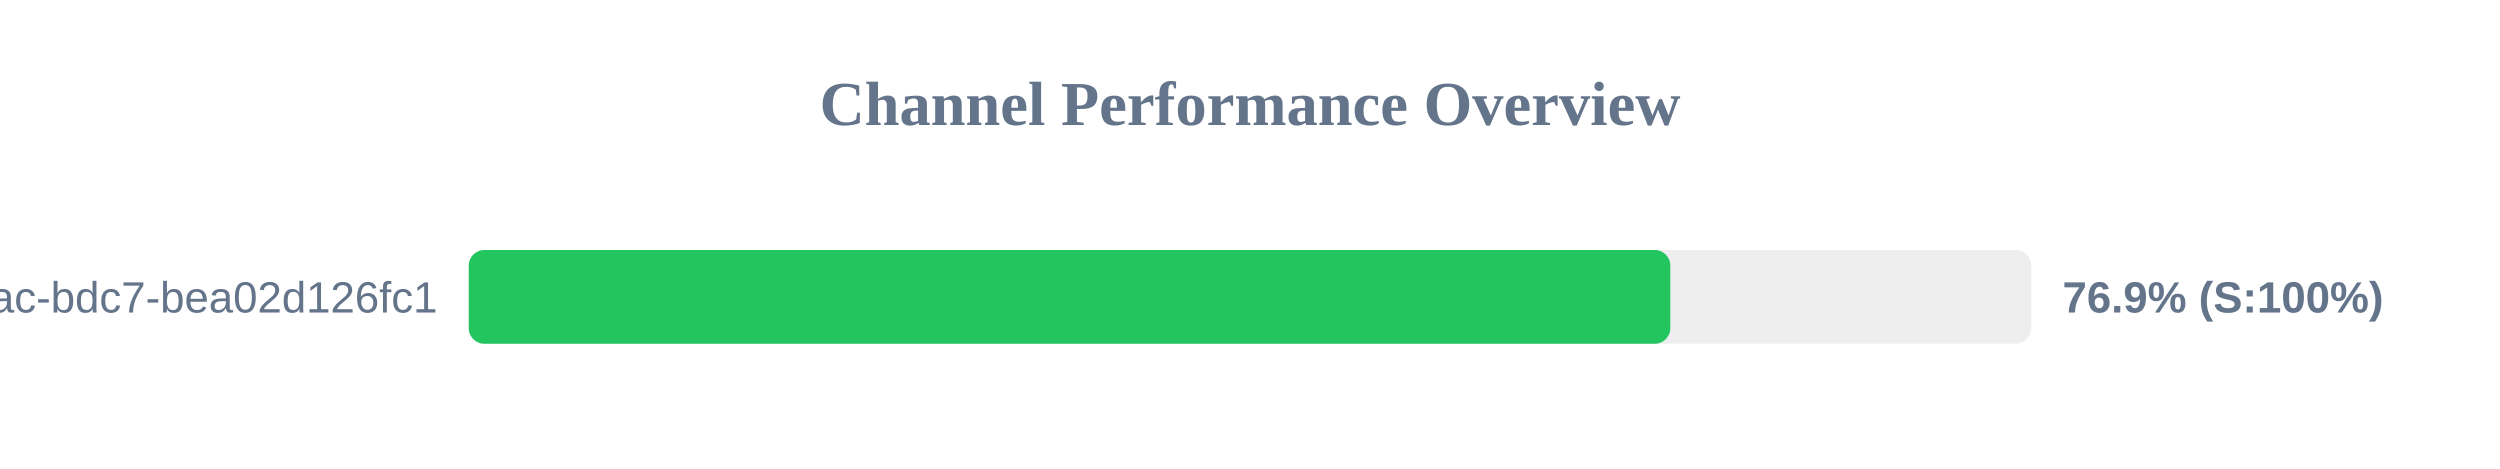
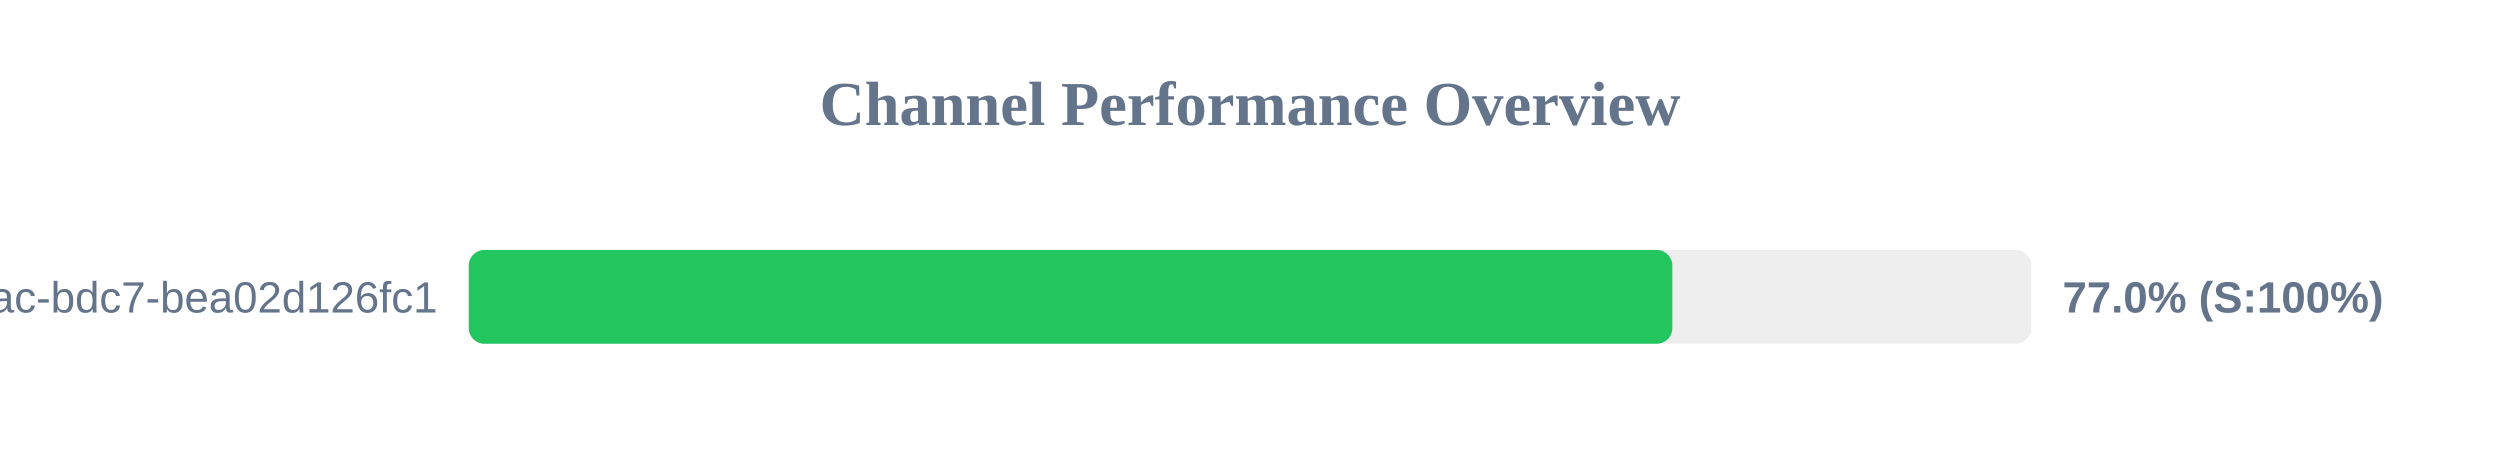
<svg xmlns="http://www.w3.org/2000/svg" width="800" height="150" version="1.1">
  <style>
        .row { font: 14px Arial; fill: #64748b; }
        .score { font: bold 14px Arial; fill: #64748b; }
    </style>
  <text x="400" y="40" text-anchor="middle" font-size="20px" font-weight="bold" fill="#64748b">Channel Performance Overview</text>
  <rect x="150" y="80" width="500" height="30" fill="#eee" rx="5" />
-   <rect x="150" y="80" width="384.5" height="30" fill="#22c55e" rx="5" />
+   <rect x="150" y="80" width="385.15" height="30" fill="#22c55e" rx="5" />
  <text x="140" y="100" text-anchor="end" class="row">?uuid=e31ad3e6-e341-42ac-bdc7-bea02d126fc1</text>
-   <text x="660" y="100" text-anchor="start" class="score">76.9% (S:100%)</text>
+   <text x="660" y="100" text-anchor="start" class="score">77.0% (S:100%)</text>
</svg>
